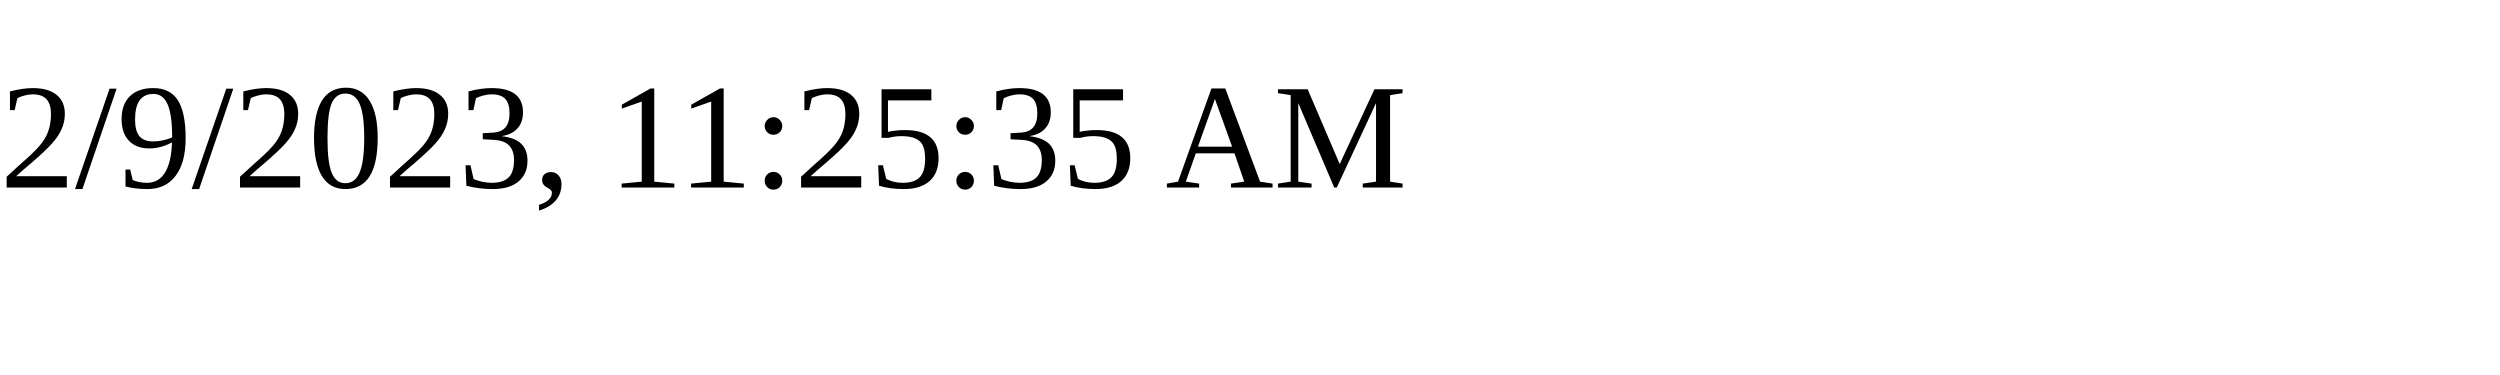
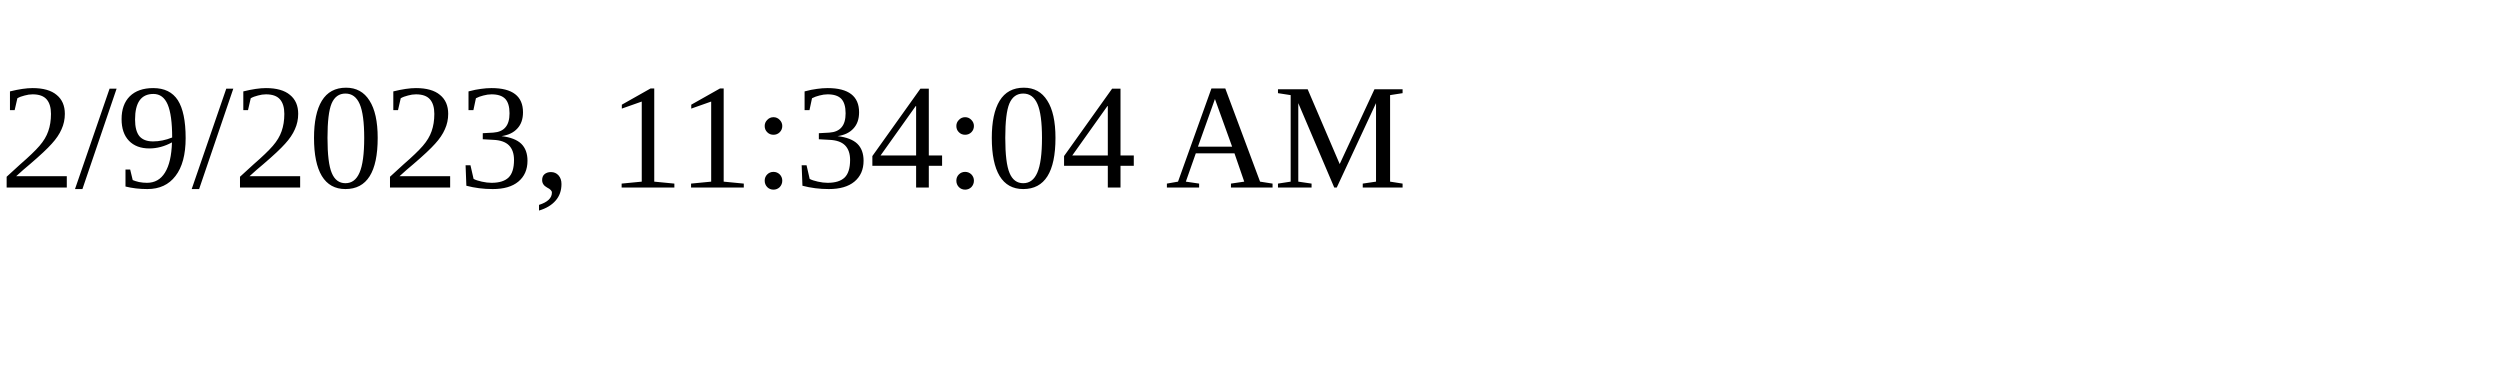
<svg xmlns="http://www.w3.org/2000/svg" height="30" width="200">
-   <text x="0" y="15">2/9/2023, 11:25:35 AM</text>
+   <text x="0" y="15">2/9/2023, 11:34:04 AM</text>
</svg>
